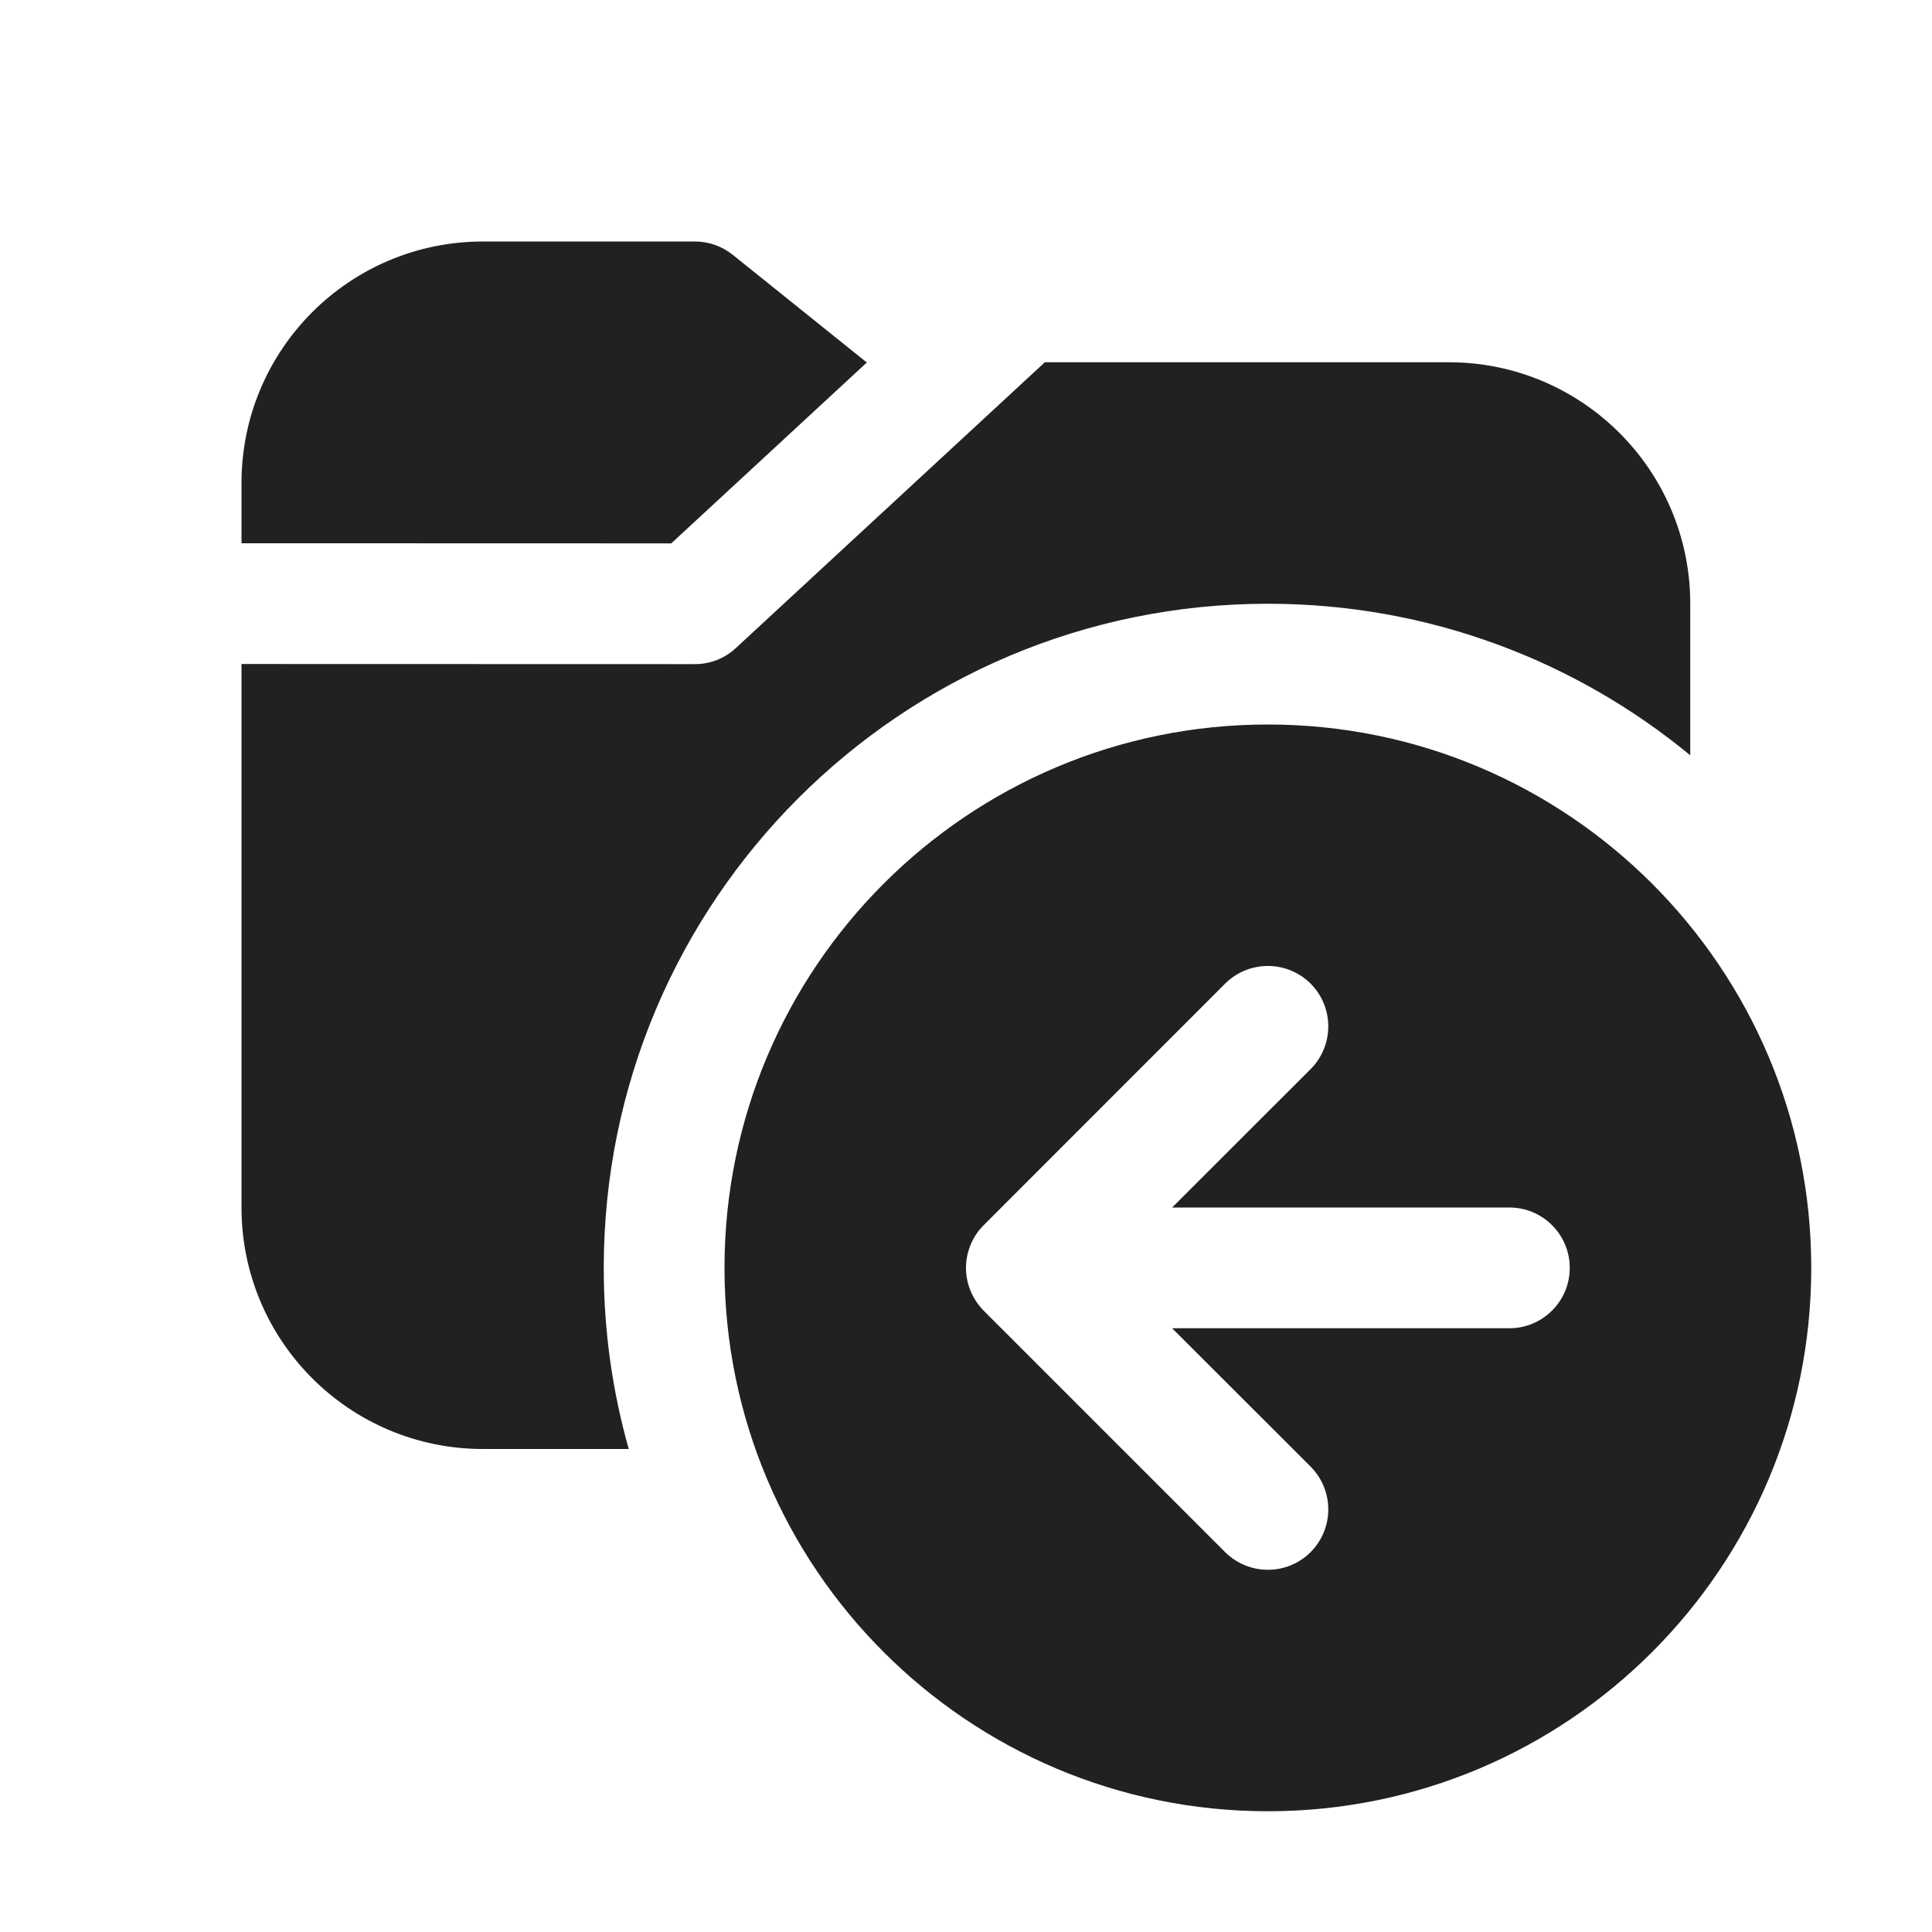
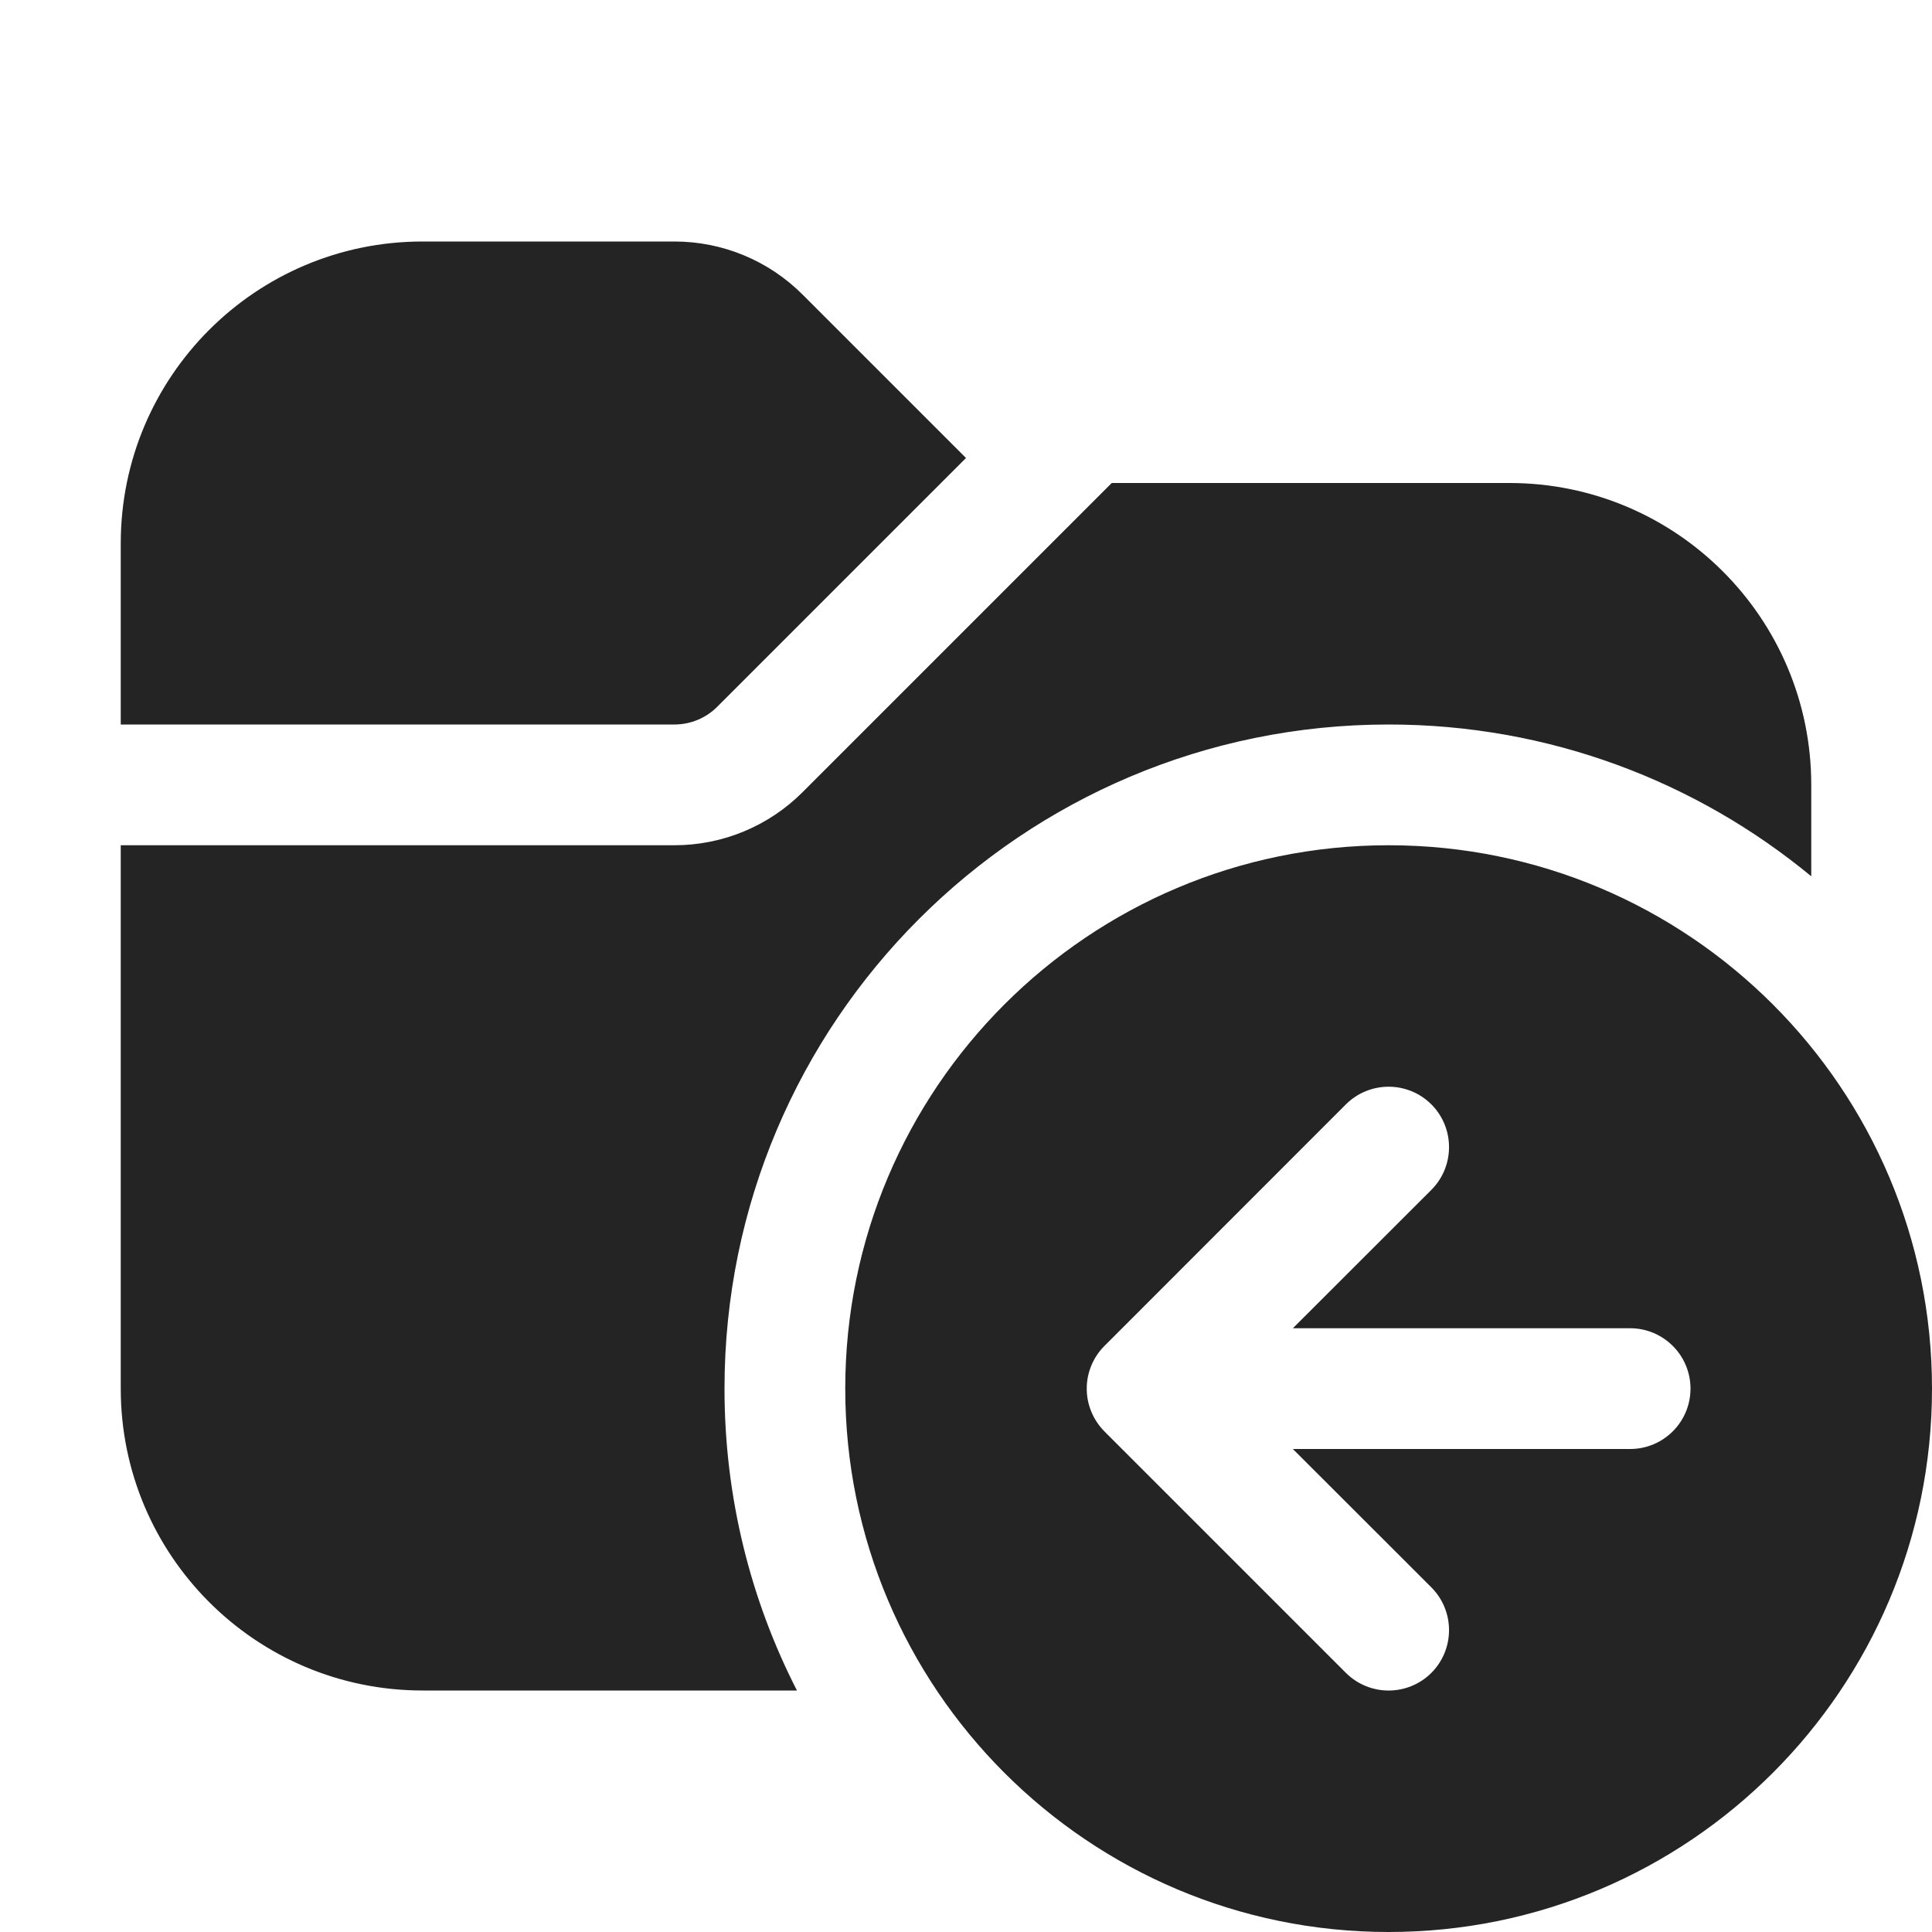
<svg xmlns="http://www.w3.org/2000/svg" width="16" height="16" viewBox="0 0 16 16" fill="none">
-   <path d="M7.176 3H7.181L5.559 4.5L2 4.499V4C2 2.895 2.895 2 4 2H5.755C5.869 2 5.979 2.039 6.068 2.11L7.176 3ZM2 10V5.499L5.755 5.5C5.881 5.5 6.002 5.453 6.094 5.367L8.653 3H11.998C13.102 3 13.998 3.895 13.998 5V6.255C13.047 5.471 11.829 5 10.5 5C7.462 5 5 7.462 5 10.5C5 11.02 5.072 11.523 5.207 12H4C2.895 12 2 11.105 2 10ZM10.5 15C8.015 15 6 12.985 6 10.5C6 8.015 8.015 6 10.5 6C12.985 6 15 8.015 15 10.5C15 12.985 12.985 15 10.5 15ZM8.147 10.146L8.144 10.149C8.097 10.196 8.062 10.251 8.038 10.309C8.014 10.367 8 10.43 8 10.497L8 10.5L8 10.503C8 10.57 8.014 10.633 8.038 10.691C8.062 10.75 8.099 10.806 8.146 10.854L10.146 12.854C10.342 13.049 10.658 13.049 10.854 12.854C11.049 12.658 11.049 12.342 10.854 12.146L9.707 11H12.5C12.776 11 13 10.776 13 10.5C13 10.224 12.776 10 12.5 10H9.707L10.854 8.854C11.049 8.658 11.049 8.342 10.854 8.146C10.658 7.951 10.342 7.951 10.146 8.146L8.147 10.146Z" fill="#212121" />
+   <path d="M1 4.5C1 3.119 2.119 2 3.5 2H5.586C5.984 2 6.365 2.158 6.646 2.439L8 3.793L5.939 5.854C5.846 5.947 5.718 6 5.586 6H1V4.5ZM1 7V11.5C1 12.881 2.119 14 3.5 14H6.6C6.216 13.25 6 12.4 6 11.5C6 8.462 8.462 6 11.5 6C12.83 6 14.049 6.472 15 7.257V6.5C15 5.119 13.881 4 12.5 4H9.207L6.646 6.561C6.365 6.842 5.984 7 5.586 7H1ZM11.5 16C9.015 16 7 13.985 7 11.5C7 9.015 9.015 7 11.5 7C13.985 7 16 9.015 16 11.5C16 13.985 13.985 16 11.5 16ZM9.147 11.146L9.144 11.149C9.097 11.196 9.062 11.251 9.038 11.309C9.014 11.367 9 11.43 9 11.497L9 11.5L9 11.503C9 11.57 9.014 11.633 9.038 11.691C9.062 11.75 9.099 11.806 9.146 11.854L11.146 13.854C11.342 14.049 11.658 14.049 11.854 13.854C12.049 13.658 12.049 13.342 11.854 13.146L10.707 12H13.5C13.776 12 14 11.776 14 11.5C14 11.224 13.776 11 13.5 11H10.707L11.854 9.854C12.049 9.658 12.049 9.342 11.854 9.146C11.658 8.951 11.342 8.951 11.146 9.146L9.147 11.146Z" fill="#242424" />
</svg>
